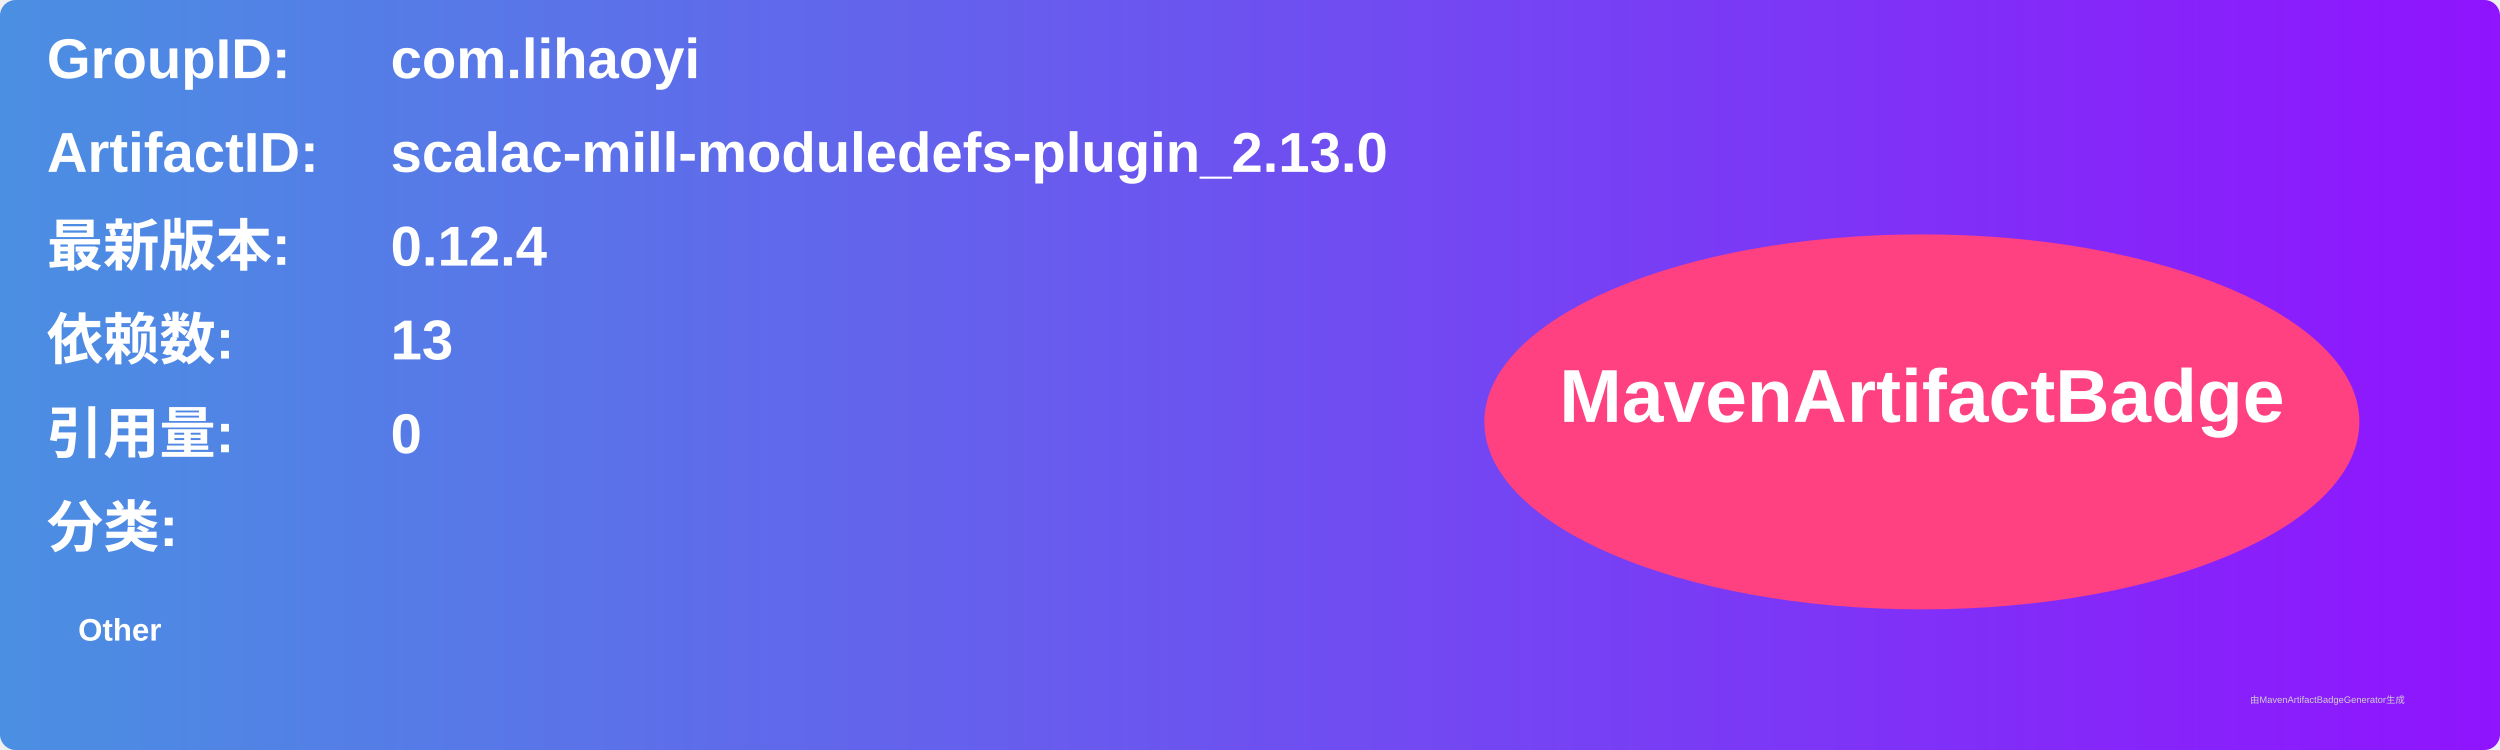
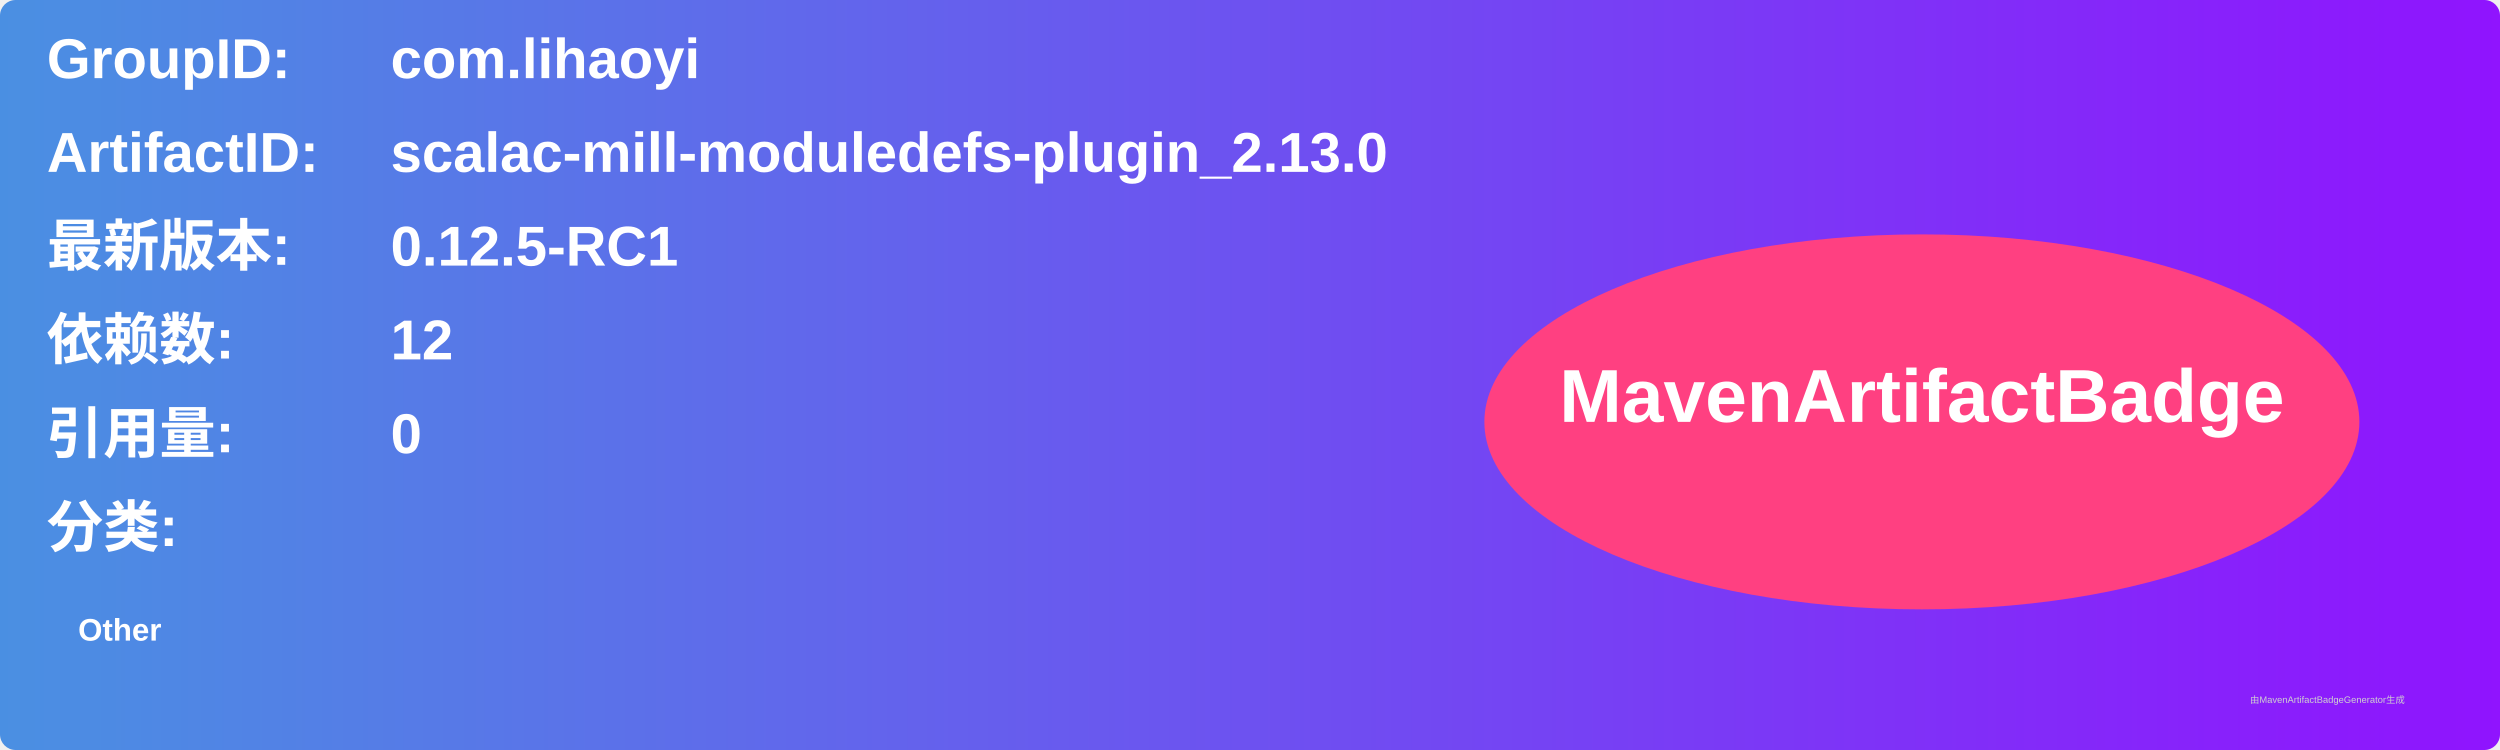
<svg xmlns="http://www.w3.org/2000/svg" width="800" height="240" viewBox="0 0 800 240">
  <linearGradient id="grad" x1="0%" y1="0%" x2="100%" y2="0%">
    <stop offset="0%" stop-color="#4a90e2" />
    <stop offset="100%" stop-color="#9013fe" />
  </linearGradient>
  <rect width="100%" height="100%" rx="5" ry="5" fill="url(#grad)" />
  <g transform="translate(15, 15)">
    <text x="0" y="10" font-family="Arial" font-size="18" fill="white" font-weight="bold" width="260">GroupID:</text>
    <text x="110" y="10" font-family="Arial" font-size="18" fill="white" font-weight="bold" width="460">com.lihaoyi</text>
    <text x="0" y="40" font-family="Arial" font-size="18" fill="white" font-weight="bold" width="260">ArtifactID:</text>
    <text x="110" y="40" font-family="Arial" font-size="18" fill="white" font-weight="bold" width="460">scalac-mill-moduledefs-plugin_2.13.0</text>
    <text x="0" y="70" font-family="Arial" font-size="18" fill="white" font-weight="bold">最新版本:</text>
    <text x="110" y="70" font-family="Arial" font-size="18" fill="white" font-weight="bold">
-       <tspan font-weight="bold">0.12.4</tspan>
+       <tspan font-weight="bold">0.12.5-RC1</tspan>
    </text>
    <text x="0" y="100" font-family="Arial" font-size="18" fill="white" font-weight="bold">依赖数: </text>
    <text x="110" y="100" font-family="Arial" font-size="18" fill="white">
-       <tspan font-weight="bold">13</tspan>
+       <tspan font-weight="bold">12</tspan>
    </text>
    <text x="0" y="130" font-family="Arial" font-size="18" fill="white" font-weight="bold">引用量: </text>
    <text x="110" y="130" font-family="Arial" font-size="18" fill="white">
      <tspan font-weight="bold">0</tspan>
    </text>
    <text x="0" y="160" font-family="Arial" font-size="18" fill="white" font-weight="bold">分类:</text>
    <text x="10" y="190" font-family="Arial" font-size="10" fill="white">
      <tspan font-weight="bold">Other</tspan>
    </text>
    <ellipse cx="600" cy="120" rx="140" ry="60" fill="#ff4081" />
    <text x="600" y="120" text-anchor="middle" font-family="Arial" font-size="24" fill="white" font-weight="bold">MavenArtifactBadge</text>
  </g>
  <text x="720" y="225" font-family="Arial" font-size="3" fill="#d0d0d0">由MavenArtifactBadgeGenerator生成</text>
</svg>
